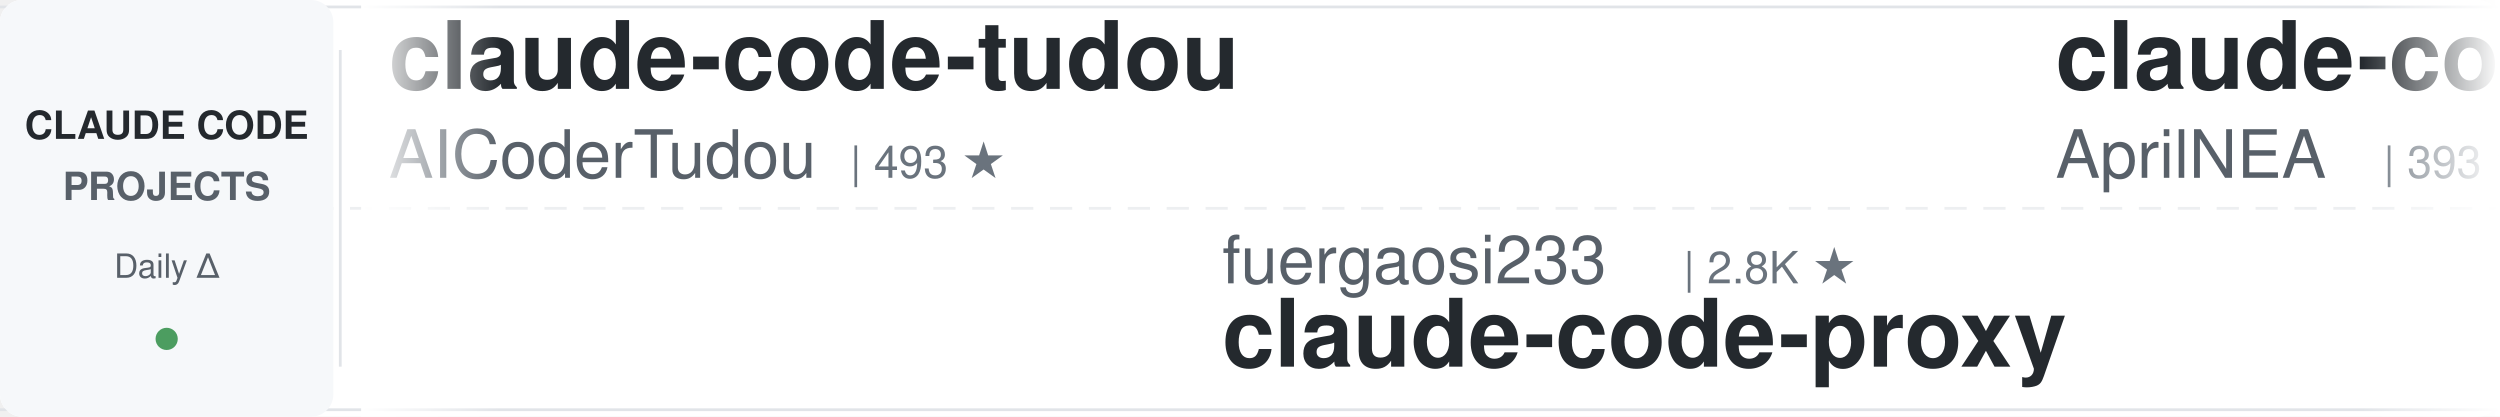
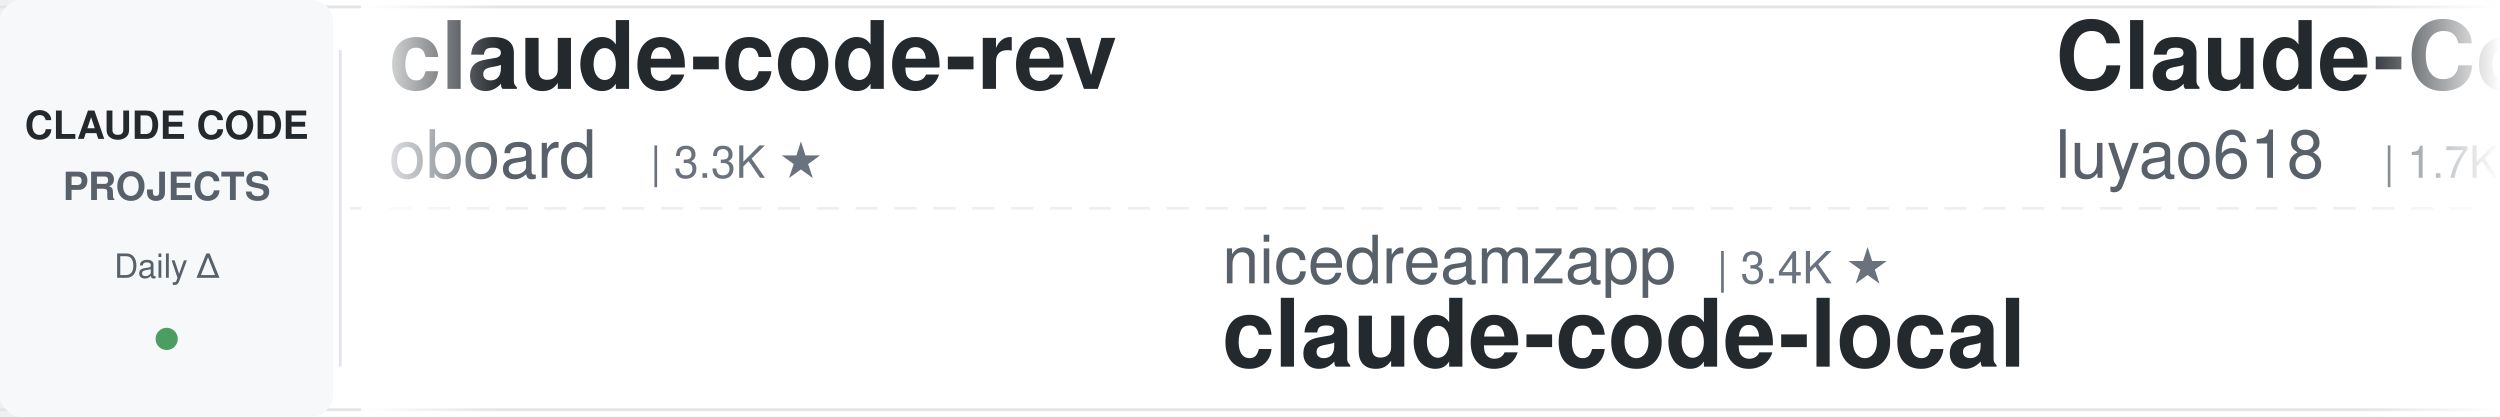
<svg xmlns="http://www.w3.org/2000/svg" width="900" height="150">
  <defs>
    <linearGradient id="leftFade" x1="0%" y1="0%" x2="100%" y2="0%">
      <stop offset="0%" style="stop-color:#ffffff;stop-opacity:1" />
      <stop offset="100%" style="stop-color:#ffffff;stop-opacity:0" />
    </linearGradient>
    <linearGradient id="rightFade" x1="0%" y1="0%" x2="100%" y2="0%">
      <stop offset="0%" style="stop-color:#ffffff;stop-opacity:0" />
      <stop offset="100%" style="stop-color:#ffffff;stop-opacity:1" />
    </linearGradient>
  </defs>
  <rect width="900" height="150" fill="#ffffff" rx="8" />
  <rect x="0" y="2" width="900" height="1" fill="#e1e4e8" />
  <rect x="0" y="147" width="900" height="1" fill="#e1e4e8" />
  <line x1="0" y1="75" x2="900" y2="75" stroke="#e1e4e8" stroke-width="1" stroke-dasharray="8 6" opacity="0.6" />
  <rect x="0" y="0" width="120" height="150" fill="#f6f8fa" rx="8" />
  <text x="60" y="50" font-family="-apple-system, BlinkMacSystemFont, 'Segoe UI', Helvetica, Arial, sans-serif" font-size="14" font-weight="600" fill="#24292e" text-anchor="middle">CLAUDE CODE</text>
  <text x="60" y="72" font-family="-apple-system, BlinkMacSystemFont, 'Segoe UI', Helvetica, Arial, sans-serif" font-size="14" font-weight="600" fill="#586069" text-anchor="middle">PROJECTS</text>
  <text x="60" y="100" font-family="-apple-system, BlinkMacSystemFont, 'Segoe UI', Helvetica, Arial, sans-serif" font-size="12" font-weight="500" fill="#586069" text-anchor="middle">Daily Δ</text>
  <circle cx="60" cy="122" r="4" fill="#22863a" opacity="0.8" />
  <rect x="122" y="18" width="1" height="114" fill="#e1e4e8" />
  <clipPath id="tickerClip">
    <rect x="130" y="0" width="770" height="150" />
  </clipPath>
  <g clip-path="url(#tickerClip)">
    <g id="tickerItems">
      <animateTransform attributeName="transform" attributeType="XML" type="translate" from="0 0" to="-3000 0" dur="54s" repeatCount="indefinite" />
      <g transform="translate(0, 0)">
-         <text x="140" y="32" font-family="-apple-system, BlinkMacSystemFont, 'Segoe UI', Helvetica, Arial, sans-serif" font-size="34" font-weight="600" fill="#24292e">claude-code-tudou</text>
-         <text x="140" y="64" font-family="-apple-system, BlinkMacSystemFont, 'Segoe UI', Helvetica, Arial, sans-serif" font-size="24" font-weight="400" fill="#586069">AICoderTudou</text>
-         <text x="306" y="64" font-family="-apple-system, BlinkMacSystemFont, 'Segoe UI', Helvetica, Arial, sans-serif" font-size="16" font-weight="500" fill="#6a737d">| 493 ★</text>
+         <text x="140" y="32" font-family="-apple-system, BlinkMacSystemFont, 'Segoe UI', Helvetica, Arial, sans-serif" font-size="34" font-weight="600" fill="#24292e">claude-code-rev</text>
+         <text x="140" y="64" font-family="-apple-system, BlinkMacSystemFont, 'Segoe UI', Helvetica, Arial, sans-serif" font-size="24" font-weight="400" fill="#586069">oboard</text>
+         <text x="234" y="64" font-family="-apple-system, BlinkMacSystemFont, 'Segoe UI', Helvetica, Arial, sans-serif" font-size="16" font-weight="500" fill="#6a737d">| 3.3K ★</text>
      </g>
      <g transform="translate(300, 0)">
-         <text x="140" y="102" font-family="-apple-system, BlinkMacSystemFont, 'Segoe UI', Helvetica, Arial, sans-serif" font-size="24" font-weight="400" fill="#586069">fuergaosi233</text>
-         <text x="306" y="102" font-family="-apple-system, BlinkMacSystemFont, 'Segoe UI', Helvetica, Arial, sans-serif" font-size="16" font-weight="500" fill="#6a737d">| 2.8K ★</text>
-         <text x="140" y="132" font-family="-apple-system, BlinkMacSystemFont, 'Segoe UI', Helvetica, Arial, sans-serif" font-size="34" font-weight="600" fill="#24292e">claude-code-proxy</text>
+         <text x="140" y="102" font-family="-apple-system, BlinkMacSystemFont, 'Segoe UI', Helvetica, Arial, sans-serif" font-size="24" font-weight="400" fill="#586069">nicedreamzapp</text>
+         <text x="318" y="102" font-family="-apple-system, BlinkMacSystemFont, 'Segoe UI', Helvetica, Arial, sans-serif" font-size="16" font-weight="500" fill="#6a737d">| 3.4K ★</text>
+         <text x="140" y="132" font-family="-apple-system, BlinkMacSystemFont, 'Segoe UI', Helvetica, Arial, sans-serif" font-size="34" font-weight="600" fill="#24292e">claude-code-local</text>
      </g>
      <g transform="translate(600, 0)">
-         <text x="140" y="32" font-family="-apple-system, BlinkMacSystemFont, 'Segoe UI', Helvetica, Arial, sans-serif" font-size="34" font-weight="600" fill="#24292e">claude-code-source</text>
-         <text x="140" y="64" font-family="-apple-system, BlinkMacSystemFont, 'Segoe UI', Helvetica, Arial, sans-serif" font-size="24" font-weight="400" fill="#586069">AprilNEA</text>
-         <text x="258" y="64" font-family="-apple-system, BlinkMacSystemFont, 'Segoe UI', Helvetica, Arial, sans-serif" font-size="16" font-weight="500" fill="#6a737d">| 393 ★</text>
+         <text x="140" y="32" font-family="-apple-system, BlinkMacSystemFont, 'Segoe UI', Helvetica, Arial, sans-serif" font-size="34" font-weight="600" fill="#24292e">Claude-Code-Source-Study</text>
+         <text x="140" y="64" font-family="-apple-system, BlinkMacSystemFont, 'Segoe UI', Helvetica, Arial, sans-serif" font-size="24" font-weight="400" fill="#586069">luyao618</text>
+         <text x="258" y="64" font-family="-apple-system, BlinkMacSystemFont, 'Segoe UI', Helvetica, Arial, sans-serif" font-size="16" font-weight="500" fill="#6a737d">| 1.7K ★</text>
      </g>
      <g transform="translate(900, 0)">
-         <text x="140" y="102" font-family="-apple-system, BlinkMacSystemFont, 'Segoe UI', Helvetica, Arial, sans-serif" font-size="24" font-weight="400" fill="#586069">diet103</text>
-         <text x="246" y="102" font-family="-apple-system, BlinkMacSystemFont, 'Segoe UI', Helvetica, Arial, sans-serif" font-size="16" font-weight="500" fill="#6a737d">| 10.0K ★</text>
-         <text x="140" y="132" font-family="-apple-system, BlinkMacSystemFont, 'Segoe UI', Helvetica, Arial, sans-serif" font-size="34" font-weight="600" fill="#24292e">claude-code-infrastructu...</text>
+         <text x="140" y="102" font-family="-apple-system, BlinkMacSystemFont, 'Segoe UI', Helvetica, Arial, sans-serif" font-size="24" font-weight="400" fill="#586069">shanraisshan</text>
+         <text x="306" y="102" font-family="-apple-system, BlinkMacSystemFont, 'Segoe UI', Helvetica, Arial, sans-serif" font-size="16" font-weight="500" fill="#6a737d">| 67.5K ★</text>
+         <text x="140" y="132" font-family="-apple-system, BlinkMacSystemFont, 'Segoe UI', Helvetica, Arial, sans-serif" font-size="34" font-weight="600" fill="#24292e">claude-code-best-practic...</text>
      </g>
      <g transform="translate(1200, 0)">
-         <text x="140" y="32" font-family="-apple-system, BlinkMacSystemFont, 'Segoe UI', Helvetica, Arial, sans-serif" font-size="34" font-weight="600" fill="#24292e">claude-code-from-scratch</text>
-         <text x="140" y="64" font-family="-apple-system, BlinkMacSystemFont, 'Segoe UI', Helvetica, Arial, sans-serif" font-size="24" font-weight="400" fill="#586069">Windy3f3f3f3f</text>
-         <text x="318" y="64" font-family="-apple-system, BlinkMacSystemFont, 'Segoe UI', Helvetica, Arial, sans-serif" font-size="16" font-weight="500" fill="#6a737d">| 2.8K ★</text>
+         <text x="140" y="32" font-family="-apple-system, BlinkMacSystemFont, 'Segoe UI', Helvetica, Arial, sans-serif" font-size="34" font-weight="600" fill="#24292e">learn-claude-code</text>
+         <text x="140" y="64" font-family="-apple-system, BlinkMacSystemFont, 'Segoe UI', Helvetica, Arial, sans-serif" font-size="24" font-weight="400" fill="#586069">shareAI-lab</text>
+         <text x="294" y="64" font-family="-apple-system, BlinkMacSystemFont, 'Segoe UI', Helvetica, Arial, sans-serif" font-size="16" font-weight="500" fill="#6a737d">| 78.6K ★</text>
      </g>
      <g transform="translate(1500, 0)">
-         <text x="140" y="102" font-family="-apple-system, BlinkMacSystemFont, 'Segoe UI', Helvetica, Arial, sans-serif" font-size="24" font-weight="400" fill="#586069">frankbria</text>
-         <text x="270" y="102" font-family="-apple-system, BlinkMacSystemFont, 'Segoe UI', Helvetica, Arial, sans-serif" font-size="16" font-weight="500" fill="#6a737d">| 9.7K ★</text>
-         <text x="140" y="132" font-family="-apple-system, BlinkMacSystemFont, 'Segoe UI', Helvetica, Arial, sans-serif" font-size="34" font-weight="600" fill="#24292e">ralph-claude-code</text>
+         <text x="140" y="102" font-family="-apple-system, BlinkMacSystemFont, 'Segoe UI', Helvetica, Arial, sans-serif" font-size="24" font-weight="400" fill="#586069">huangserva</text>
+         <text x="282" y="102" font-family="-apple-system, BlinkMacSystemFont, 'Segoe UI', Helvetica, Arial, sans-serif" font-size="16" font-weight="500" fill="#6a737d">| 629 ★</text>
+         <text x="140" y="132" font-family="-apple-system, BlinkMacSystemFont, 'Segoe UI', Helvetica, Arial, sans-serif" font-size="34" font-weight="600" fill="#24292e">claude-code-cli</text>
      </g>
      <g transform="translate(1800, 0)">
-         <text x="140" y="32" font-family="-apple-system, BlinkMacSystemFont, 'Segoe UI', Helvetica, Arial, sans-serif" font-size="34" font-weight="600" fill="#24292e">awesome-claude-code-plug...</text>
-         <text x="140" y="64" font-family="-apple-system, BlinkMacSystemFont, 'Segoe UI', Helvetica, Arial, sans-serif" font-size="24" font-weight="400" fill="#586069">ccplugins</text>
-         <text x="270" y="64" font-family="-apple-system, BlinkMacSystemFont, 'Segoe UI', Helvetica, Arial, sans-serif" font-size="16" font-weight="500" fill="#6a737d">| 972 ★</text>
+         <text x="140" y="32" font-family="-apple-system, BlinkMacSystemFont, 'Segoe UI', Helvetica, Arial, sans-serif" font-size="34" font-weight="600" fill="#24292e">claude-code-reverse</text>
+         <text x="140" y="64" font-family="-apple-system, BlinkMacSystemFont, 'Segoe UI', Helvetica, Arial, sans-serif" font-size="24" font-weight="400" fill="#586069">Yuyz0112</text>
+         <text x="258" y="64" font-family="-apple-system, BlinkMacSystemFont, 'Segoe UI', Helvetica, Arial, sans-serif" font-size="16" font-weight="500" fill="#6a737d">| 2.4K ★</text>
      </g>
      <g transform="translate(2100, 0)">
-         <text x="140" y="102" font-family="-apple-system, BlinkMacSystemFont, 'Segoe UI', Helvetica, Arial, sans-serif" font-size="24" font-weight="400" fill="#586069">SeemSeam</text>
-         <text x="258" y="102" font-family="-apple-system, BlinkMacSystemFont, 'Segoe UI', Helvetica, Arial, sans-serif" font-size="16" font-weight="500" fill="#6a737d">| 3.6K ★</text>
-         <text x="140" y="132" font-family="-apple-system, BlinkMacSystemFont, 'Segoe UI', Helvetica, Arial, sans-serif" font-size="34" font-weight="600" fill="#24292e">claude_codex_bridge</text>
+         <text x="140" y="102" font-family="-apple-system, BlinkMacSystemFont, 'Segoe UI', Helvetica, Arial, sans-serif" font-size="24" font-weight="400" fill="#586069">multica-ai</text>
+         <text x="282" y="102" font-family="-apple-system, BlinkMacSystemFont, 'Segoe UI', Helvetica, Arial, sans-serif" font-size="16" font-weight="500" fill="#6a737d">| 219.8K ★</text>
+         <text x="140" y="132" font-family="-apple-system, BlinkMacSystemFont, 'Segoe UI', Helvetica, Arial, sans-serif" font-size="34" font-weight="600" fill="#24292e">andrej-karpathy-skills</text>
      </g>
      <g transform="translate(2400, 0)">
-         <text x="140" y="32" font-family="-apple-system, BlinkMacSystemFont, 'Segoe UI', Helvetica, Arial, sans-serif" font-size="34" font-weight="600" fill="#24292e">claude-code-showcase</text>
-         <text x="140" y="64" font-family="-apple-system, BlinkMacSystemFont, 'Segoe UI', Helvetica, Arial, sans-serif" font-size="24" font-weight="400" fill="#586069">ChrisWiles</text>
-         <text x="282" y="64" font-family="-apple-system, BlinkMacSystemFont, 'Segoe UI', Helvetica, Arial, sans-serif" font-size="16" font-weight="500" fill="#6a737d">| 6.1K ★</text>
+         <text x="140" y="32" font-family="-apple-system, BlinkMacSystemFont, 'Segoe UI', Helvetica, Arial, sans-serif" font-size="34" font-weight="600" fill="#24292e">claude-code-security-rev...</text>
+         <text x="140" y="64" font-family="-apple-system, BlinkMacSystemFont, 'Segoe UI', Helvetica, Arial, sans-serif" font-size="24" font-weight="400" fill="#586069">anthropics</text>
+         <text x="282" y="64" font-family="-apple-system, BlinkMacSystemFont, 'Segoe UI', Helvetica, Arial, sans-serif" font-size="16" font-weight="500" fill="#6a737d">| 6.4K ★</text>
      </g>
      <g transform="translate(2700, 0)">
-         <text x="140" y="102" font-family="-apple-system, BlinkMacSystemFont, 'Segoe UI', Helvetica, Arial, sans-serif" font-size="24" font-weight="400" fill="#586069">anthropics</text>
-         <text x="282" y="102" font-family="-apple-system, BlinkMacSystemFont, 'Segoe UI', Helvetica, Arial, sans-serif" font-size="16" font-weight="500" fill="#6a737d">| 1.0K ★</text>
-         <text x="140" y="132" font-family="-apple-system, BlinkMacSystemFont, 'Segoe UI', Helvetica, Arial, sans-serif" font-size="34" font-weight="600" fill="#24292e">claude-code-base-action</text>
+         <text x="140" y="102" font-family="-apple-system, BlinkMacSystemFont, 'Segoe UI', Helvetica, Arial, sans-serif" font-size="24" font-weight="400" fill="#586069">techjarves</text>
+         <text x="282" y="102" font-family="-apple-system, BlinkMacSystemFont, 'Segoe UI', Helvetica, Arial, sans-serif" font-size="16" font-weight="500" fill="#6a737d">| 1.6K ★</text>
+         <text x="140" y="132" font-family="-apple-system, BlinkMacSystemFont, 'Segoe UI', Helvetica, Arial, sans-serif" font-size="34" font-weight="600" fill="#24292e">ClaudeCode-Portable</text>
      </g>
      <g transform="translate(3000, 0)">
-         <text x="140" y="32" font-family="-apple-system, BlinkMacSystemFont, 'Segoe UI', Helvetica, Arial, sans-serif" font-size="34" font-weight="600" fill="#24292e">claude-code-tudou</text>
-         <text x="140" y="64" font-family="-apple-system, BlinkMacSystemFont, 'Segoe UI', Helvetica, Arial, sans-serif" font-size="24" font-weight="400" fill="#586069">AICoderTudou</text>
-         <text x="306" y="64" font-family="-apple-system, BlinkMacSystemFont, 'Segoe UI', Helvetica, Arial, sans-serif" font-size="16" font-weight="500" fill="#6a737d">| 493 ★</text>
+         <text x="140" y="32" font-family="-apple-system, BlinkMacSystemFont, 'Segoe UI', Helvetica, Arial, sans-serif" font-size="34" font-weight="600" fill="#24292e">claude-code-rev</text>
+         <text x="140" y="64" font-family="-apple-system, BlinkMacSystemFont, 'Segoe UI', Helvetica, Arial, sans-serif" font-size="24" font-weight="400" fill="#586069">oboard</text>
+         <text x="234" y="64" font-family="-apple-system, BlinkMacSystemFont, 'Segoe UI', Helvetica, Arial, sans-serif" font-size="16" font-weight="500" fill="#6a737d">| 3.3K ★</text>
      </g>
      <g transform="translate(3300, 0)">
-         <text x="140" y="102" font-family="-apple-system, BlinkMacSystemFont, 'Segoe UI', Helvetica, Arial, sans-serif" font-size="24" font-weight="400" fill="#586069">fuergaosi233</text>
-         <text x="306" y="102" font-family="-apple-system, BlinkMacSystemFont, 'Segoe UI', Helvetica, Arial, sans-serif" font-size="16" font-weight="500" fill="#6a737d">| 2.8K ★</text>
-         <text x="140" y="132" font-family="-apple-system, BlinkMacSystemFont, 'Segoe UI', Helvetica, Arial, sans-serif" font-size="34" font-weight="600" fill="#24292e">claude-code-proxy</text>
+         <text x="140" y="102" font-family="-apple-system, BlinkMacSystemFont, 'Segoe UI', Helvetica, Arial, sans-serif" font-size="24" font-weight="400" fill="#586069">nicedreamzapp</text>
+         <text x="318" y="102" font-family="-apple-system, BlinkMacSystemFont, 'Segoe UI', Helvetica, Arial, sans-serif" font-size="16" font-weight="500" fill="#6a737d">| 3.4K ★</text>
+         <text x="140" y="132" font-family="-apple-system, BlinkMacSystemFont, 'Segoe UI', Helvetica, Arial, sans-serif" font-size="34" font-weight="600" fill="#24292e">claude-code-local</text>
      </g>
      <g transform="translate(3600, 0)">
-         <text x="140" y="32" font-family="-apple-system, BlinkMacSystemFont, 'Segoe UI', Helvetica, Arial, sans-serif" font-size="34" font-weight="600" fill="#24292e">claude-code-source</text>
-         <text x="140" y="64" font-family="-apple-system, BlinkMacSystemFont, 'Segoe UI', Helvetica, Arial, sans-serif" font-size="24" font-weight="400" fill="#586069">AprilNEA</text>
-         <text x="258" y="64" font-family="-apple-system, BlinkMacSystemFont, 'Segoe UI', Helvetica, Arial, sans-serif" font-size="16" font-weight="500" fill="#6a737d">| 393 ★</text>
+         <text x="140" y="32" font-family="-apple-system, BlinkMacSystemFont, 'Segoe UI', Helvetica, Arial, sans-serif" font-size="34" font-weight="600" fill="#24292e">Claude-Code-Source-Study</text>
+         <text x="140" y="64" font-family="-apple-system, BlinkMacSystemFont, 'Segoe UI', Helvetica, Arial, sans-serif" font-size="24" font-weight="400" fill="#586069">luyao618</text>
+         <text x="258" y="64" font-family="-apple-system, BlinkMacSystemFont, 'Segoe UI', Helvetica, Arial, sans-serif" font-size="16" font-weight="500" fill="#6a737d">| 1.7K ★</text>
      </g>
      <g transform="translate(3900, 0)">
-         <text x="140" y="102" font-family="-apple-system, BlinkMacSystemFont, 'Segoe UI', Helvetica, Arial, sans-serif" font-size="24" font-weight="400" fill="#586069">diet103</text>
-         <text x="246" y="102" font-family="-apple-system, BlinkMacSystemFont, 'Segoe UI', Helvetica, Arial, sans-serif" font-size="16" font-weight="500" fill="#6a737d">| 10.0K ★</text>
-         <text x="140" y="132" font-family="-apple-system, BlinkMacSystemFont, 'Segoe UI', Helvetica, Arial, sans-serif" font-size="34" font-weight="600" fill="#24292e">claude-code-infrastructu...</text>
+         <text x="140" y="102" font-family="-apple-system, BlinkMacSystemFont, 'Segoe UI', Helvetica, Arial, sans-serif" font-size="24" font-weight="400" fill="#586069">shanraisshan</text>
+         <text x="306" y="102" font-family="-apple-system, BlinkMacSystemFont, 'Segoe UI', Helvetica, Arial, sans-serif" font-size="16" font-weight="500" fill="#6a737d">| 67.5K ★</text>
+         <text x="140" y="132" font-family="-apple-system, BlinkMacSystemFont, 'Segoe UI', Helvetica, Arial, sans-serif" font-size="34" font-weight="600" fill="#24292e">claude-code-best-practic...</text>
      </g>
    </g>
  </g>
  <rect x="130" y="0" width="50" height="150" fill="url(#leftFade)" />
  <rect x="850" y="0" width="50" height="150" fill="url(#rightFade)" />
</svg>
